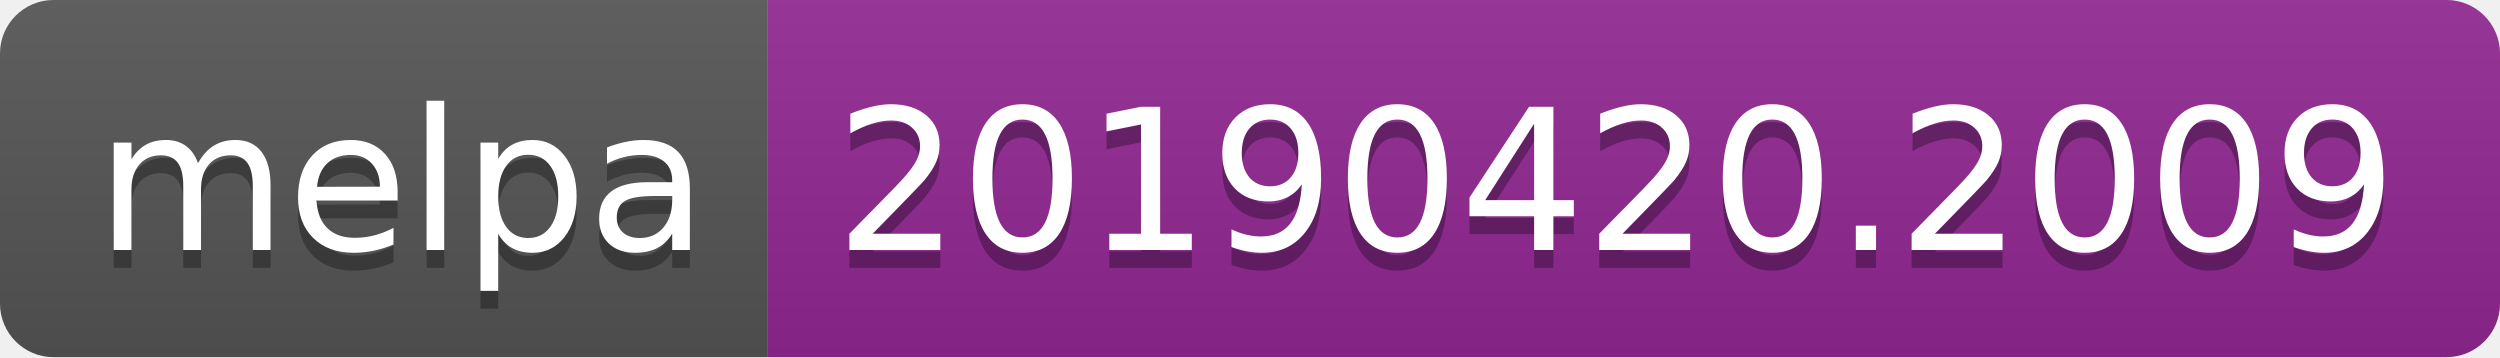
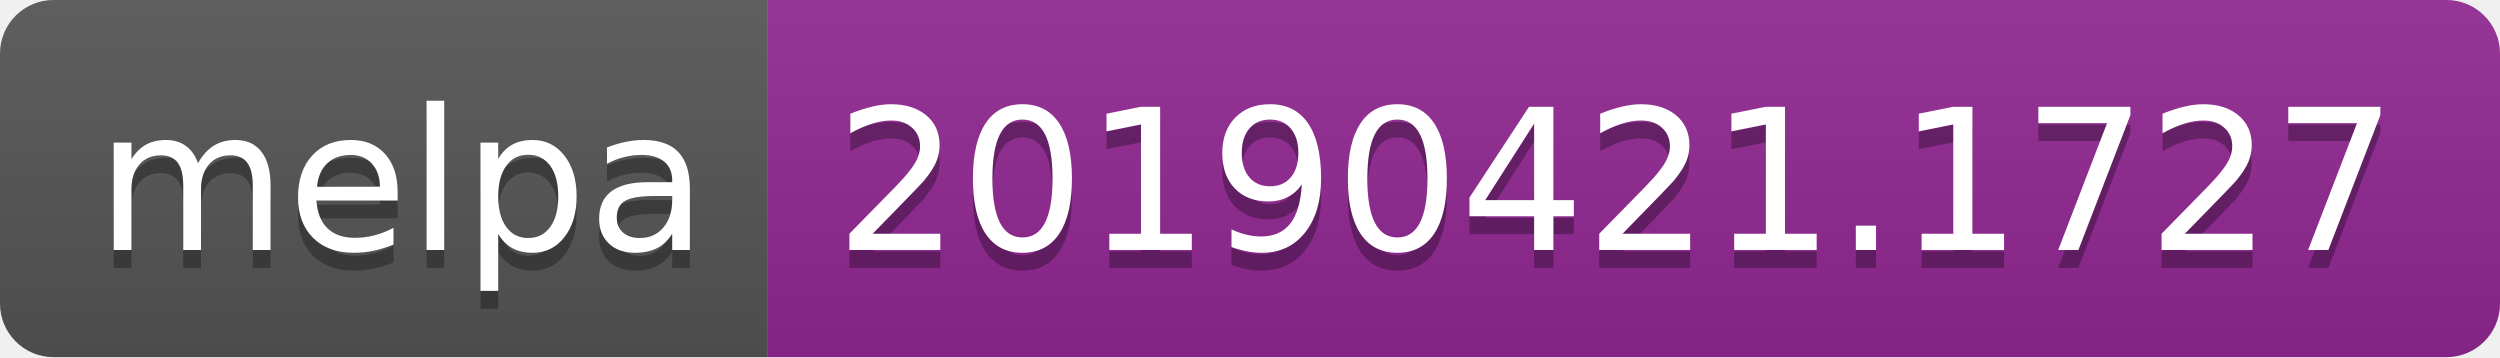
<svg xmlns="http://www.w3.org/2000/svg" width="140" height="20">
  <linearGradient id="b" x2="0" y2="100%">
    <stop offset="0" stop-color="#bbb" stop-opacity=".1" />
    <stop offset="1" stop-opacity=".1" />
  </linearGradient>
  <clipPath id="a">
    <rect width="140" height="20" rx="3" fill="#fff" />
  </clipPath>
  <g clip-path="url(#a)">
    <path fill="#555" d="M0 0h43v20H0z" />
    <path fill="#922793" d="M43 0h97v20H43z" />
    <path fill="url(#b)" d="M0 0h140v20H0z" />
  </g>
  <g fill="#fff" text-anchor="middle" font-family="DejaVu Sans,Verdana,Geneva,sans-serif" font-size="110">
    <text x="225" y="150" fill="#010101" fill-opacity=".3" transform="scale(.1)" textLength="330">melpa</text>
    <text x="225" y="140" transform="scale(.1)" textLength="330">melpa</text>
-     <text x="905" y="150" fill="#010101" fill-opacity=".3" transform="scale(.1)" textLength="870">20190420.2009</text>
-     <text x="905" y="140" transform="scale(.1)" textLength="870">20190420.2009</text>
+     <text x="905" y="150" fill="#010101" fill-opacity=".3" transform="scale(.1)" textLength="870">20190421.1727</text>
+     <text x="905" y="140" transform="scale(.1)" textLength="870">20190421.1727</text>
  </g>
</svg>
